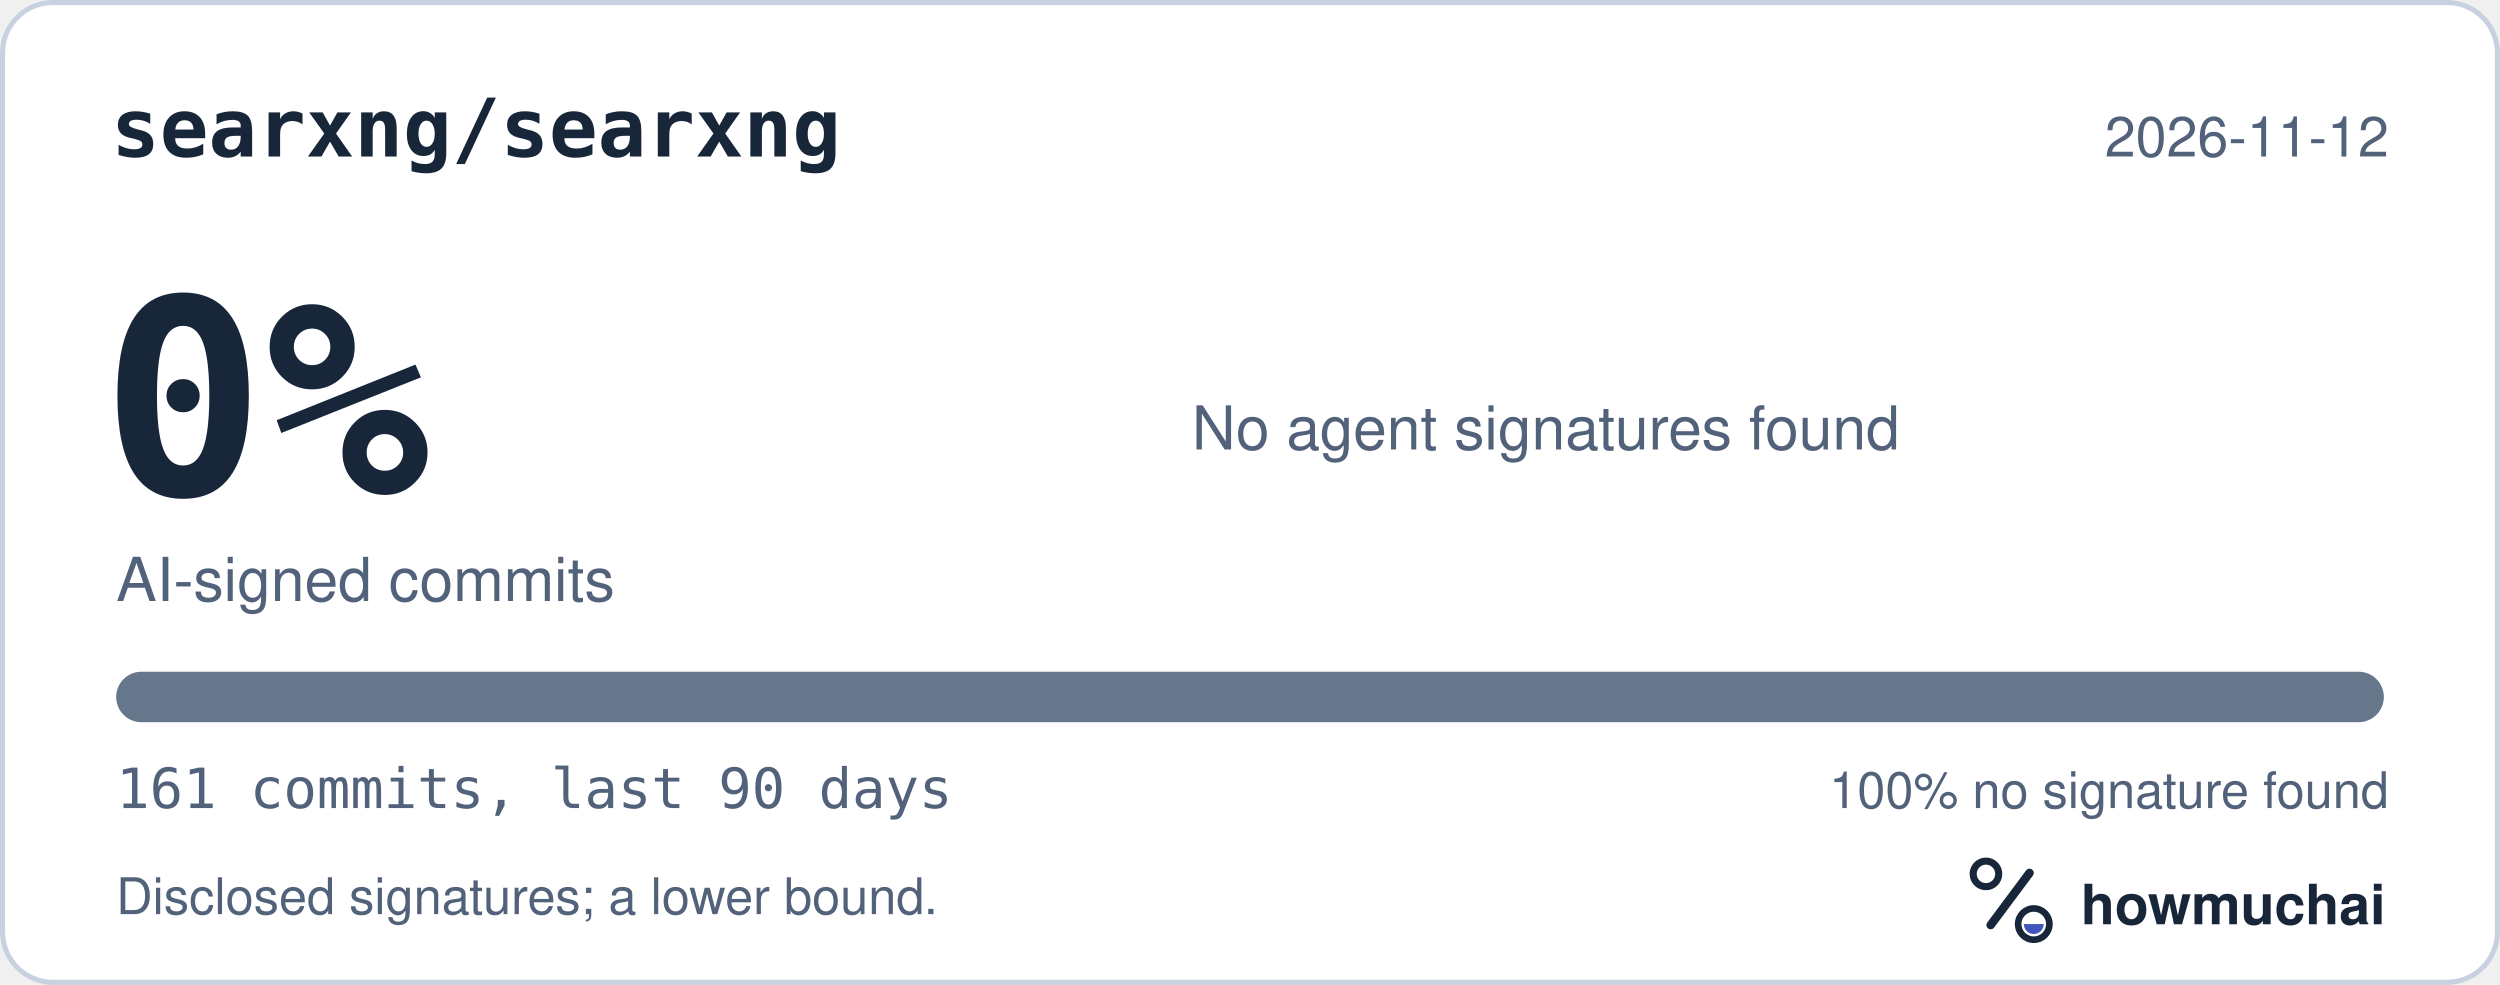
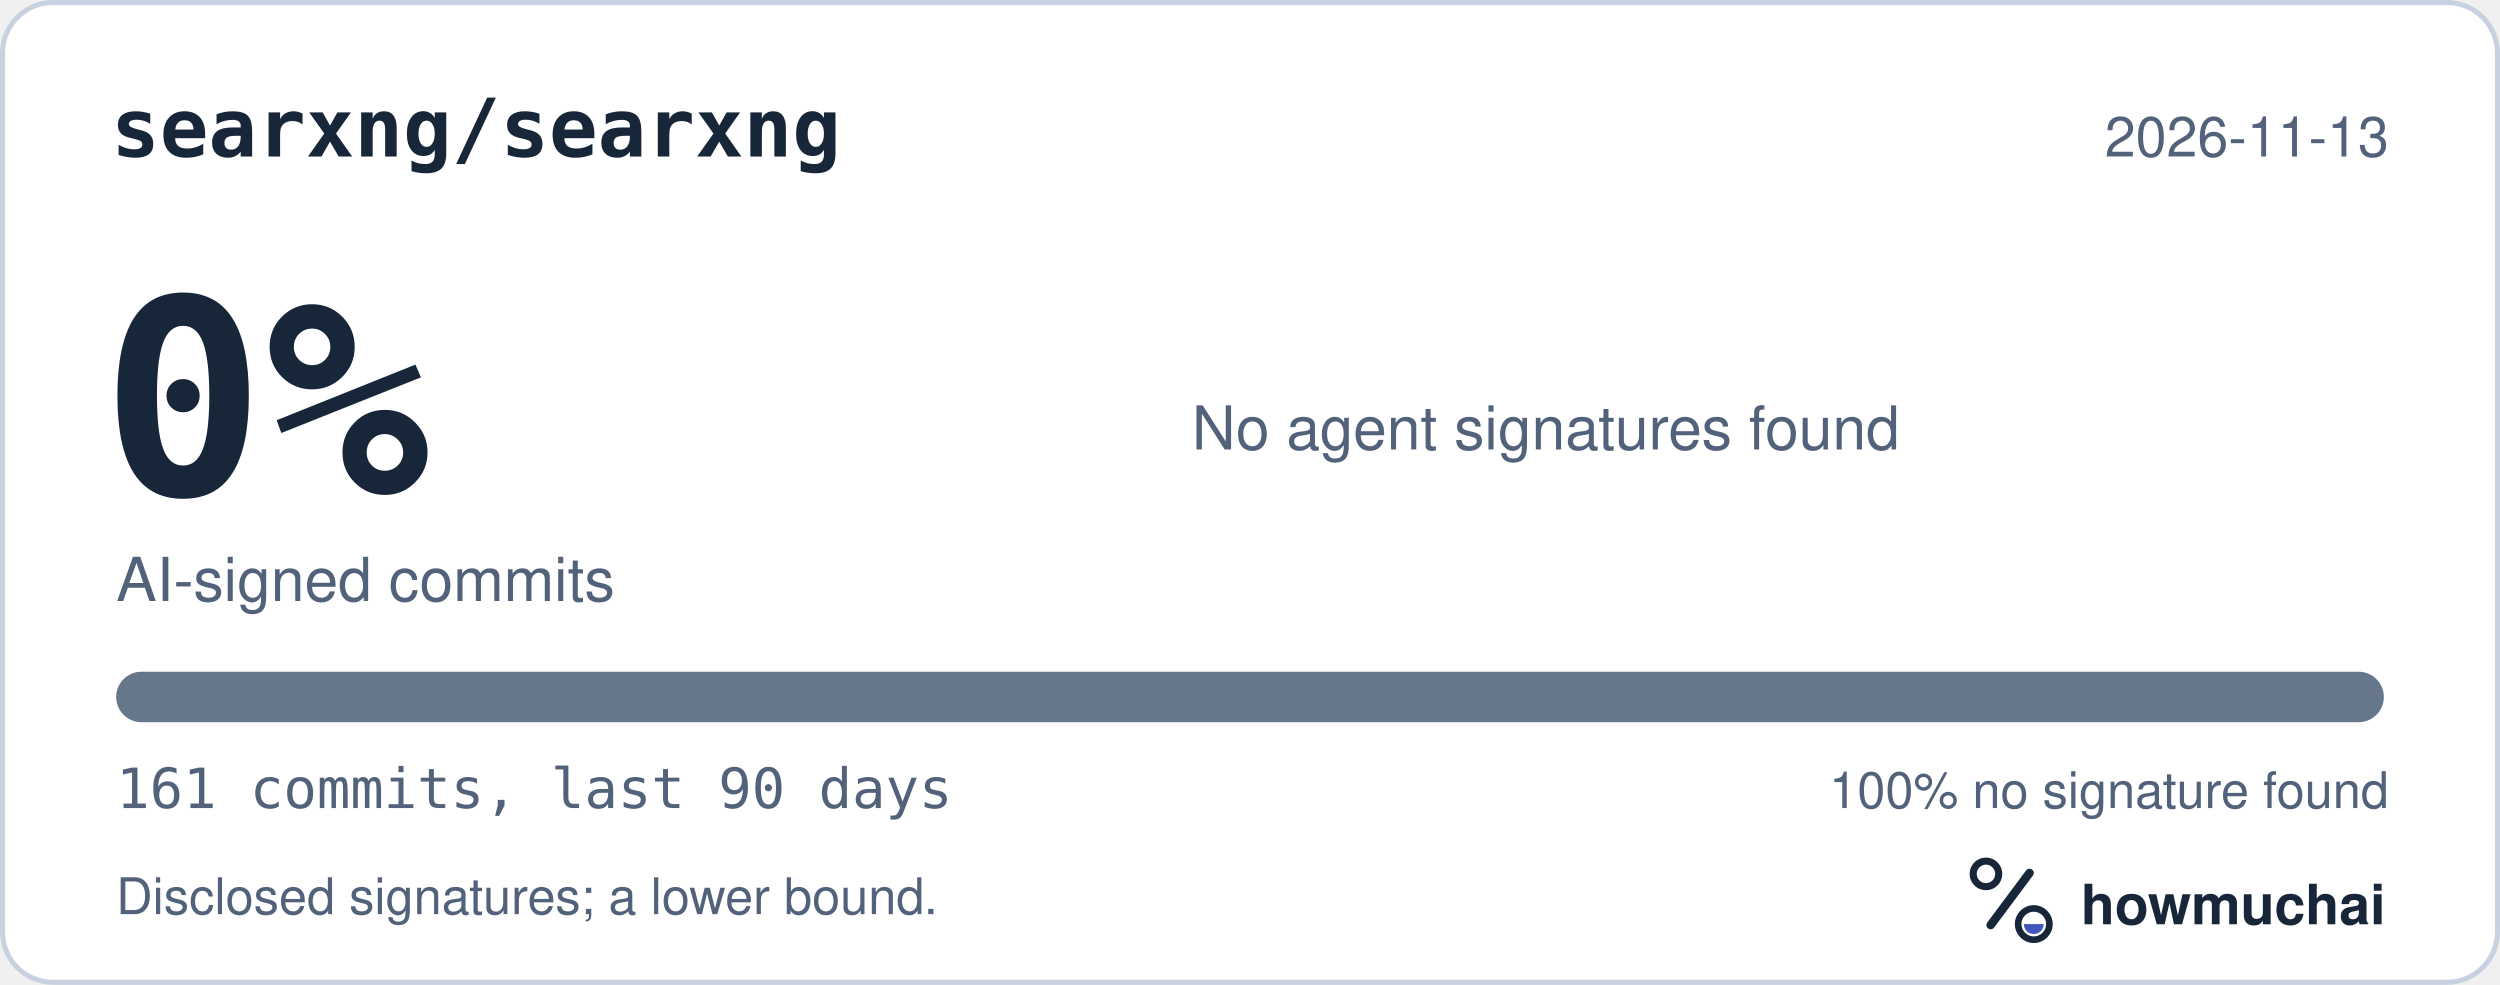
<svg xmlns="http://www.w3.org/2000/svg" width="495" height="195" viewBox="0 0 495 195" role="img" aria-labelledby="hm-t hm-d">
  <rect x="0.5" y="0.5" width="494" height="194" rx="10" fill="#FFFFFF" stroke="#C7D1DF" />
  <text x="22" y="31" fill="#18263A" font-family="ui-monospace, SF Mono, Menlo, Consolas, IBM Plex Mono, monospace" font-size="16" font-weight="600">searxng/searxng</text>
-   <text x="473" y="31" fill="#52627A" font-family="-apple-system, BlinkMacSystemFont, Segoe UI, Helvetica, Arial, Fira Sans, sans-serif" font-size="11" text-anchor="end">2026-11-12</text>
+   <text x="473" y="31" fill="#52627A" font-family="-apple-system, BlinkMacSystemFont, Segoe UI, Helvetica, Arial, Fira Sans, sans-serif" font-size="11" text-anchor="end">2026-11-13</text>
  <text x="20" y="98" fill="#18263A" font-family="ui-monospace, SF Mono, Menlo, Consolas, IBM Plex Mono, monospace" font-size="54" font-weight="700">0%</text>
  <text x="23" y="119" fill="#52627A" font-family="-apple-system, BlinkMacSystemFont, Segoe UI, Helvetica, Arial, Fira Sans, sans-serif" font-size="12">AI-signed commits</text>
  <text x="236" y="89" fill="#52627A" font-family="-apple-system, BlinkMacSystemFont, Segoe UI, Helvetica, Arial, Fira Sans, sans-serif" font-size="12">No agent signatures found</text>
  <defs>
    <clipPath id="hm-bar">
      <rect x="23" y="133" width="449" height="10" rx="5" />
    </clipPath>
  </defs>
  <rect x="23" y="133" width="449" height="10" rx="5" fill="#66768B" />
  <g clip-path="url(#hm-bar)" />
  <text x="23" y="160" fill="#52627A" font-family="ui-monospace, SF Mono, Menlo, Consolas, IBM Plex Mono, monospace" font-size="11">161 commits, last 90 days</text>
  <text x="473" y="160" fill="#52627A" font-family="-apple-system, BlinkMacSystemFont, Segoe UI, Helvetica, Arial, Fira Sans, sans-serif" font-size="10" text-anchor="end">100% no signature found</text>
  <text x="23" y="181" fill="#52627A" font-family="-apple-system, BlinkMacSystemFont, Segoe UI, Helvetica, Arial, Fira Sans, sans-serif" font-size="10">Disclosed signatures; a lower bound.</text>
  <g transform="translate(386 166) scale(0.046875)">
    <circle cx="154" cy="150" r="54" fill="none" stroke="#18263A" stroke-width="30" />
    <path d="M174 366 338 146" fill="none" stroke="#18263A" stroke-width="36" stroke-linecap="round" />
    <circle cx="356" cy="362" r="66" fill="none" stroke="#18263A" stroke-width="28" />
    <path d="M314 362a42 42 0 0 0 84 0Z" fill="#4056BC" />
  </g>
  <text x="412" y="183" fill="#18263A" font-family="-apple-system, BlinkMacSystemFont, Segoe UI, Helvetica, Arial, Fira Sans, sans-serif" font-size="11" font-weight="650">howmuchai</text>
</svg>
